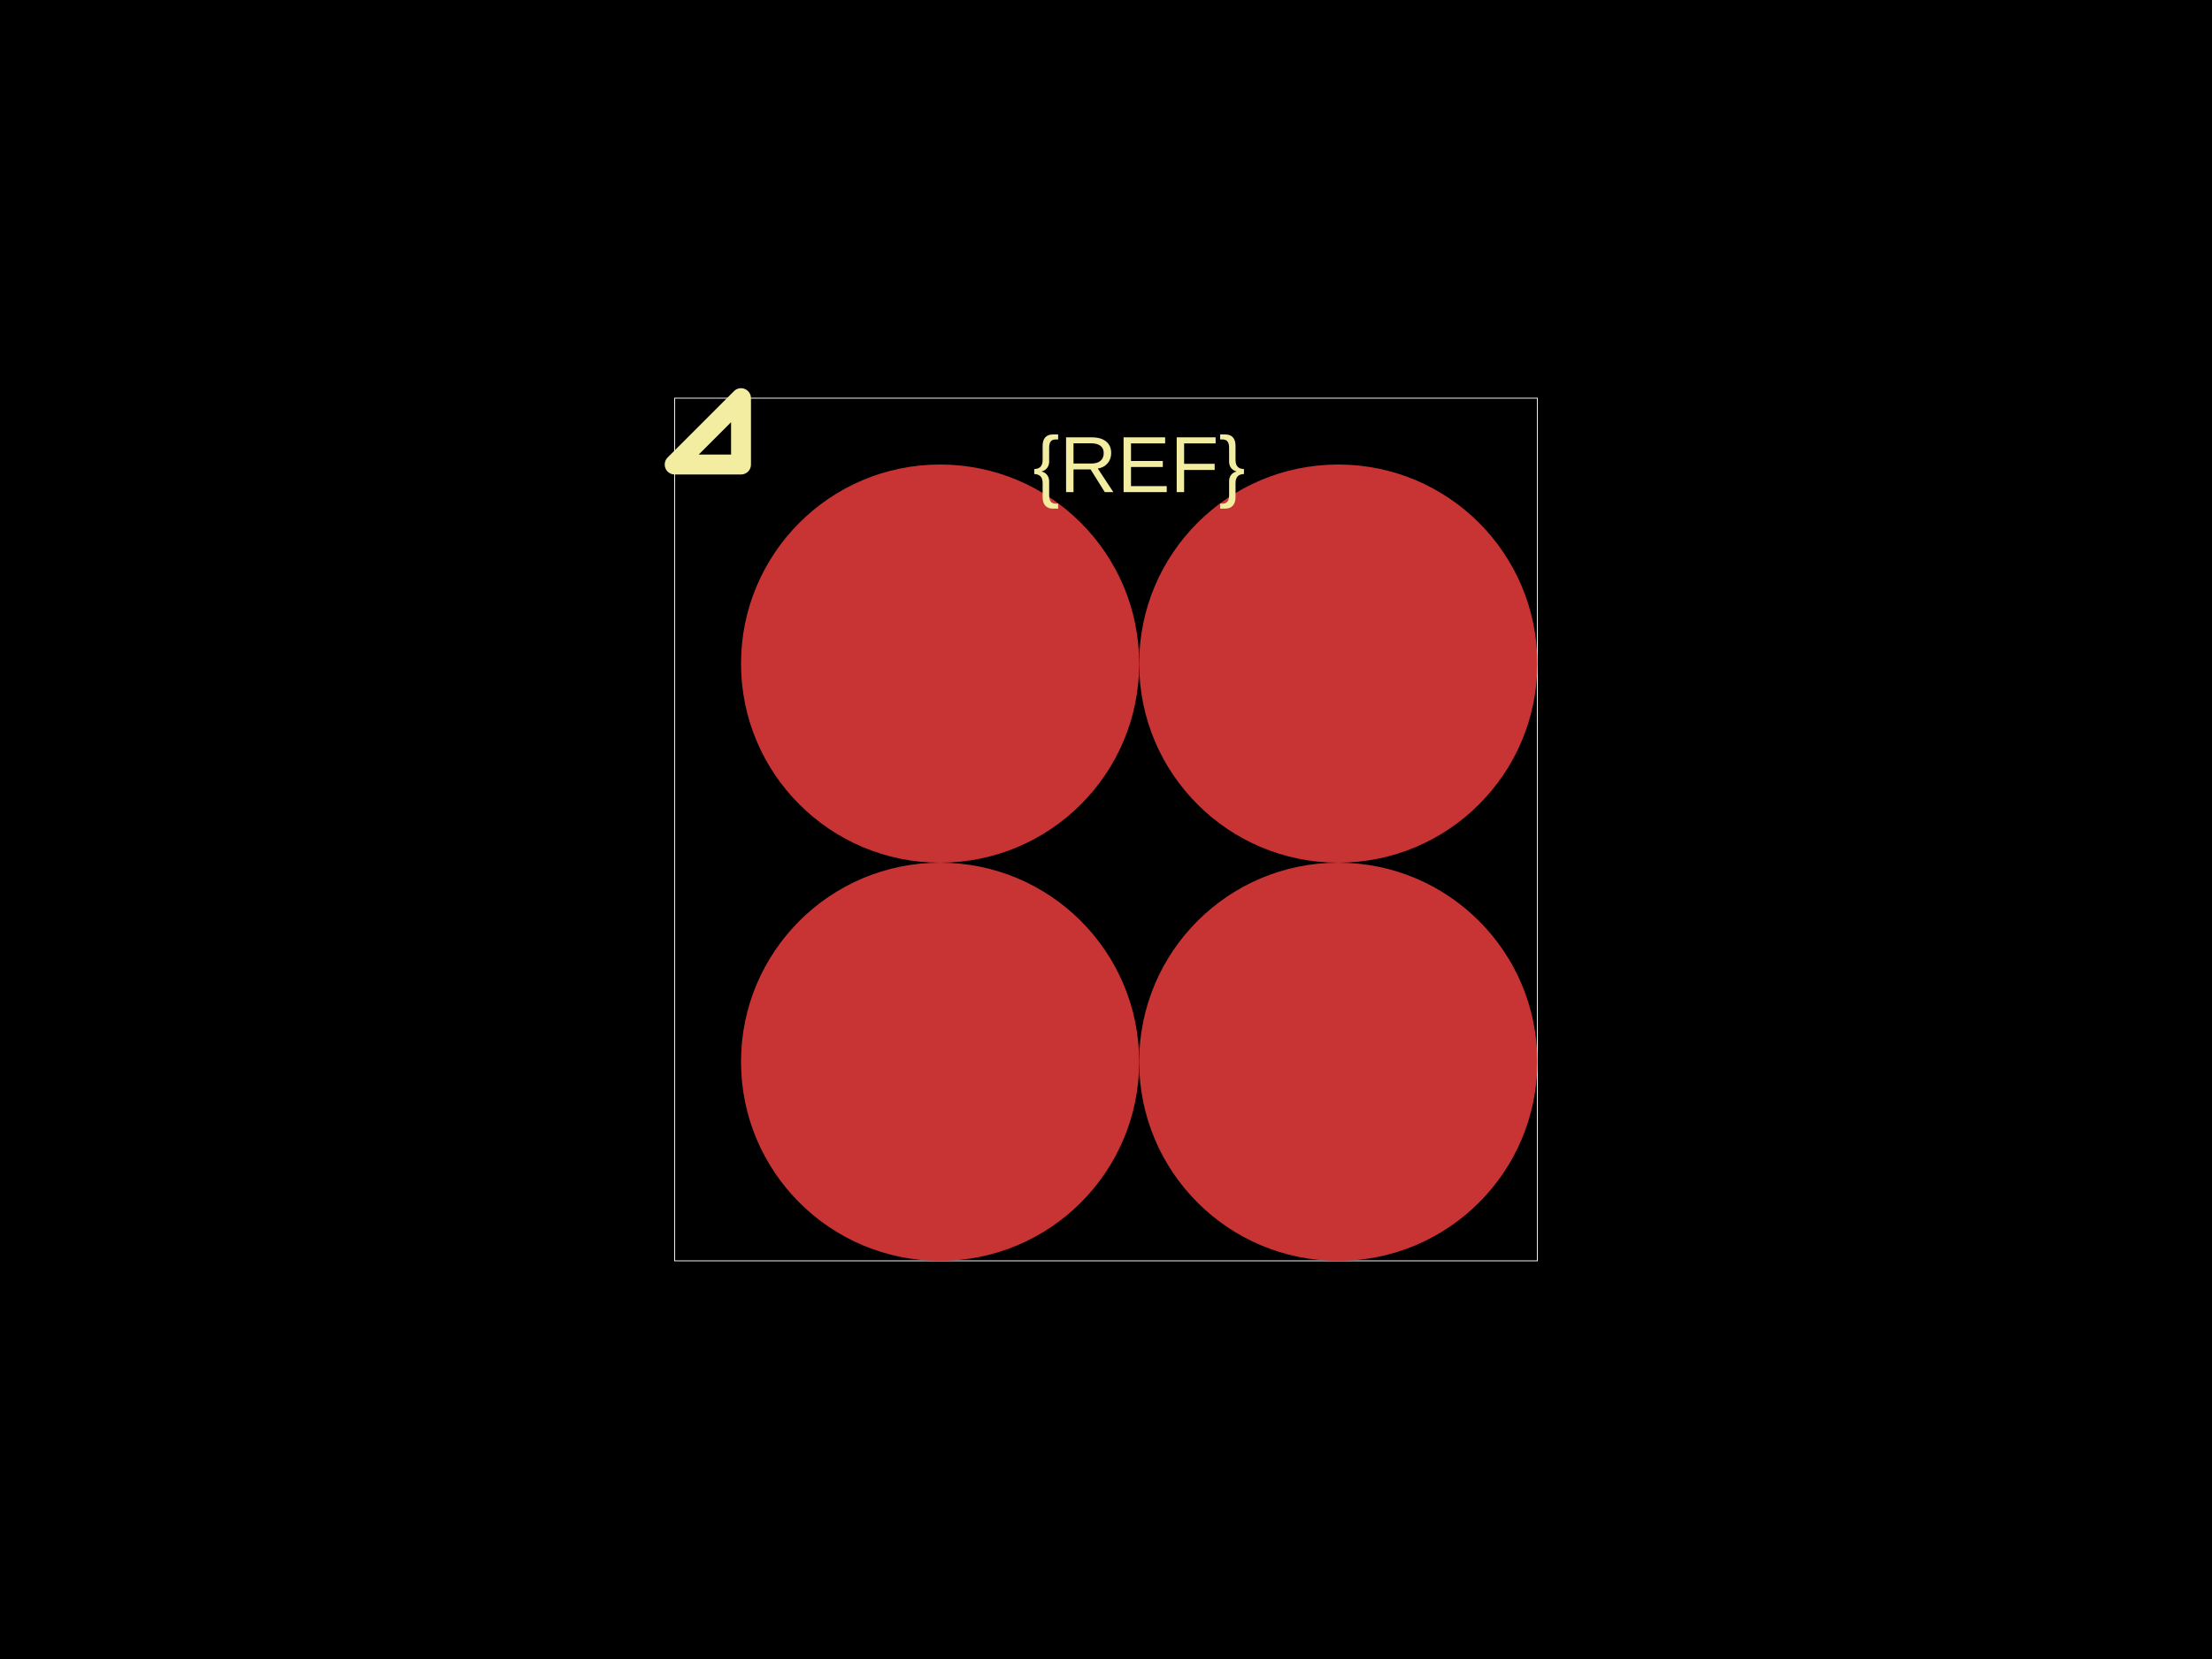
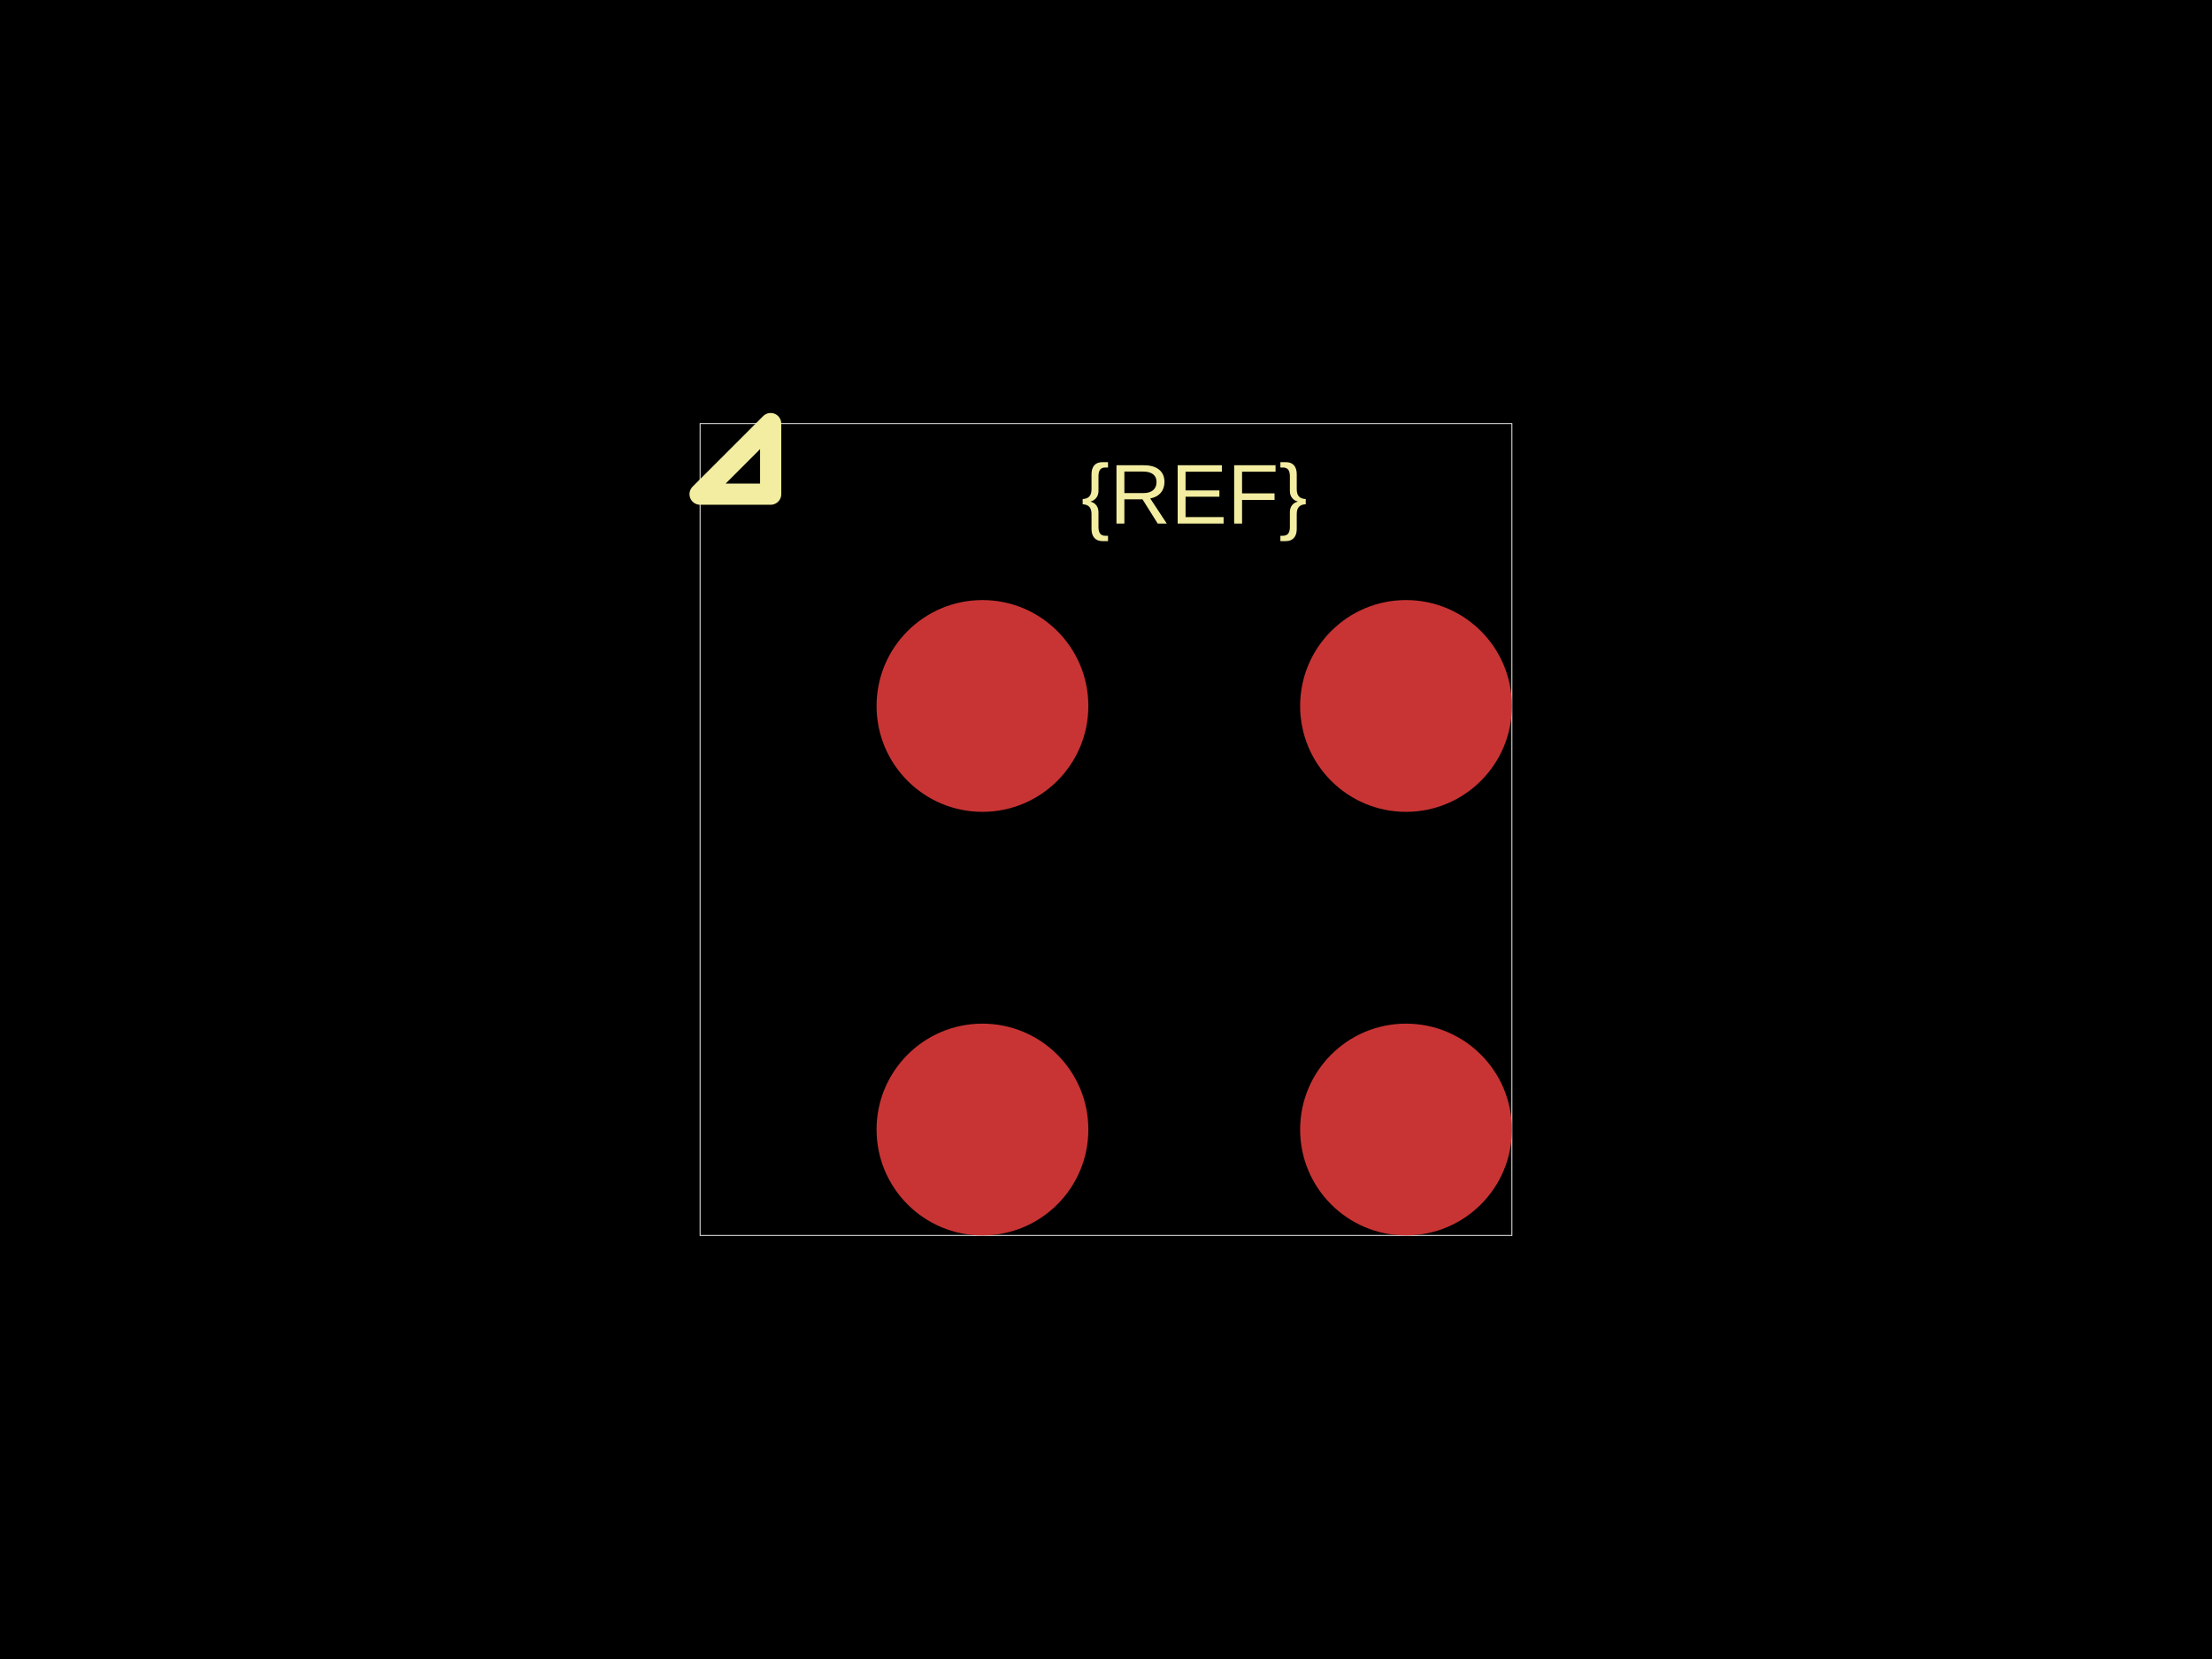
<svg xmlns="http://www.w3.org/2000/svg" width="800" height="600">
  <style />
  <rect class="boundary" x="0" y="0" fill="#000" width="800" height="600" data-type="pcb_background" data-pcb-layer="global" />
-   <rect class="pcb-boundary" fill="none" stroke="#fff" stroke-width="0.3" x="244" y="144" width="312" height="312" data-type="pcb_boundary" data-pcb-layer="global" />
-   <circle class="pcb-pad" fill="rgb(200, 52, 52)" cx="340" cy="384" r="72" data-type="pcb_smtpad" data-pcb-layer="top" />
-   <circle class="pcb-pad" fill="rgb(200, 52, 52)" cx="484" cy="384" r="72" data-type="pcb_smtpad" data-pcb-layer="top" />
-   <circle class="pcb-pad" fill="rgb(200, 52, 52)" cx="340" cy="240" r="72" data-type="pcb_smtpad" data-pcb-layer="top" />
-   <circle class="pcb-pad" fill="rgb(200, 52, 52)" cx="484" cy="240" r="72" data-type="pcb_smtpad" data-pcb-layer="top" />
-   <text x="0" y="0" dx="0" dy="0" fill="#f2eda1" font-family="Arial, sans-serif" font-size="28.8" text-anchor="middle" dominant-baseline="central" transform="matrix(1,0,0,1,412,168)" class="pcb-silkscreen-text pcb-silkscreen-top" data-pcb-silkscreen-text-id="silkscreen_text_1" stroke="none" data-type="pcb_silkscreen_text" data-pcb-layer="top">{REF}</text>
-   <path class="pcb-silkscreen pcb-silkscreen-top" d="M 268 168 L 268 144 L 244 168 L 268 168 Z" fill="none" stroke="#f2eda1" stroke-width="7.2" stroke-linecap="round" stroke-linejoin="round" data-pcb-component-id="" data-pcb-silkscreen-path-id="pin1_marker" data-type="pcb_silkscreen_path" data-pcb-layer="top" />
+   <rect class="pcb-boundary" fill="none" stroke="#fff" stroke-width="0.3" x="253.191" y="153.191" width="293.617" height="293.617" data-type="pcb_boundary" data-pcb-layer="global" />
+   <circle class="pcb-pad" fill="rgb(200, 52, 52)" cx="355.319" cy="408.511" r="38.298" data-type="pcb_smtpad" data-pcb-layer="top" />
+   <circle class="pcb-pad" fill="rgb(200, 52, 52)" cx="508.511" cy="408.511" r="38.298" data-type="pcb_smtpad" data-pcb-layer="top" />
+   <circle class="pcb-pad" fill="rgb(200, 52, 52)" cx="355.319" cy="255.319" r="38.298" data-type="pcb_smtpad" data-pcb-layer="top" />
+   <circle class="pcb-pad" fill="rgb(200, 52, 52)" cx="508.511" cy="255.319" r="38.298" data-type="pcb_smtpad" data-pcb-layer="top" />
+   <text x="0" y="0" dx="0" dy="0" fill="#f2eda1" font-family="Arial, sans-serif" font-size="30.638" text-anchor="middle" dominant-baseline="central" transform="matrix(1,0,0,1,431.9149,178.7234)" class="pcb-silkscreen-text pcb-silkscreen-top" data-pcb-silkscreen-text-id="silkscreen_text_1" stroke="none" data-type="pcb_silkscreen_text" data-pcb-layer="top">{REF}</text>
+   <path class="pcb-silkscreen pcb-silkscreen-top" d="M 278.723 178.723 L 278.723 153.191 L 253.191 178.723 L 278.723 178.723 Z" fill="none" stroke="#f2eda1" stroke-width="7.66" stroke-linecap="round" stroke-linejoin="round" data-pcb-component-id="" data-pcb-silkscreen-path-id="pin1_marker" data-type="pcb_silkscreen_path" data-pcb-layer="top" />
</svg>
